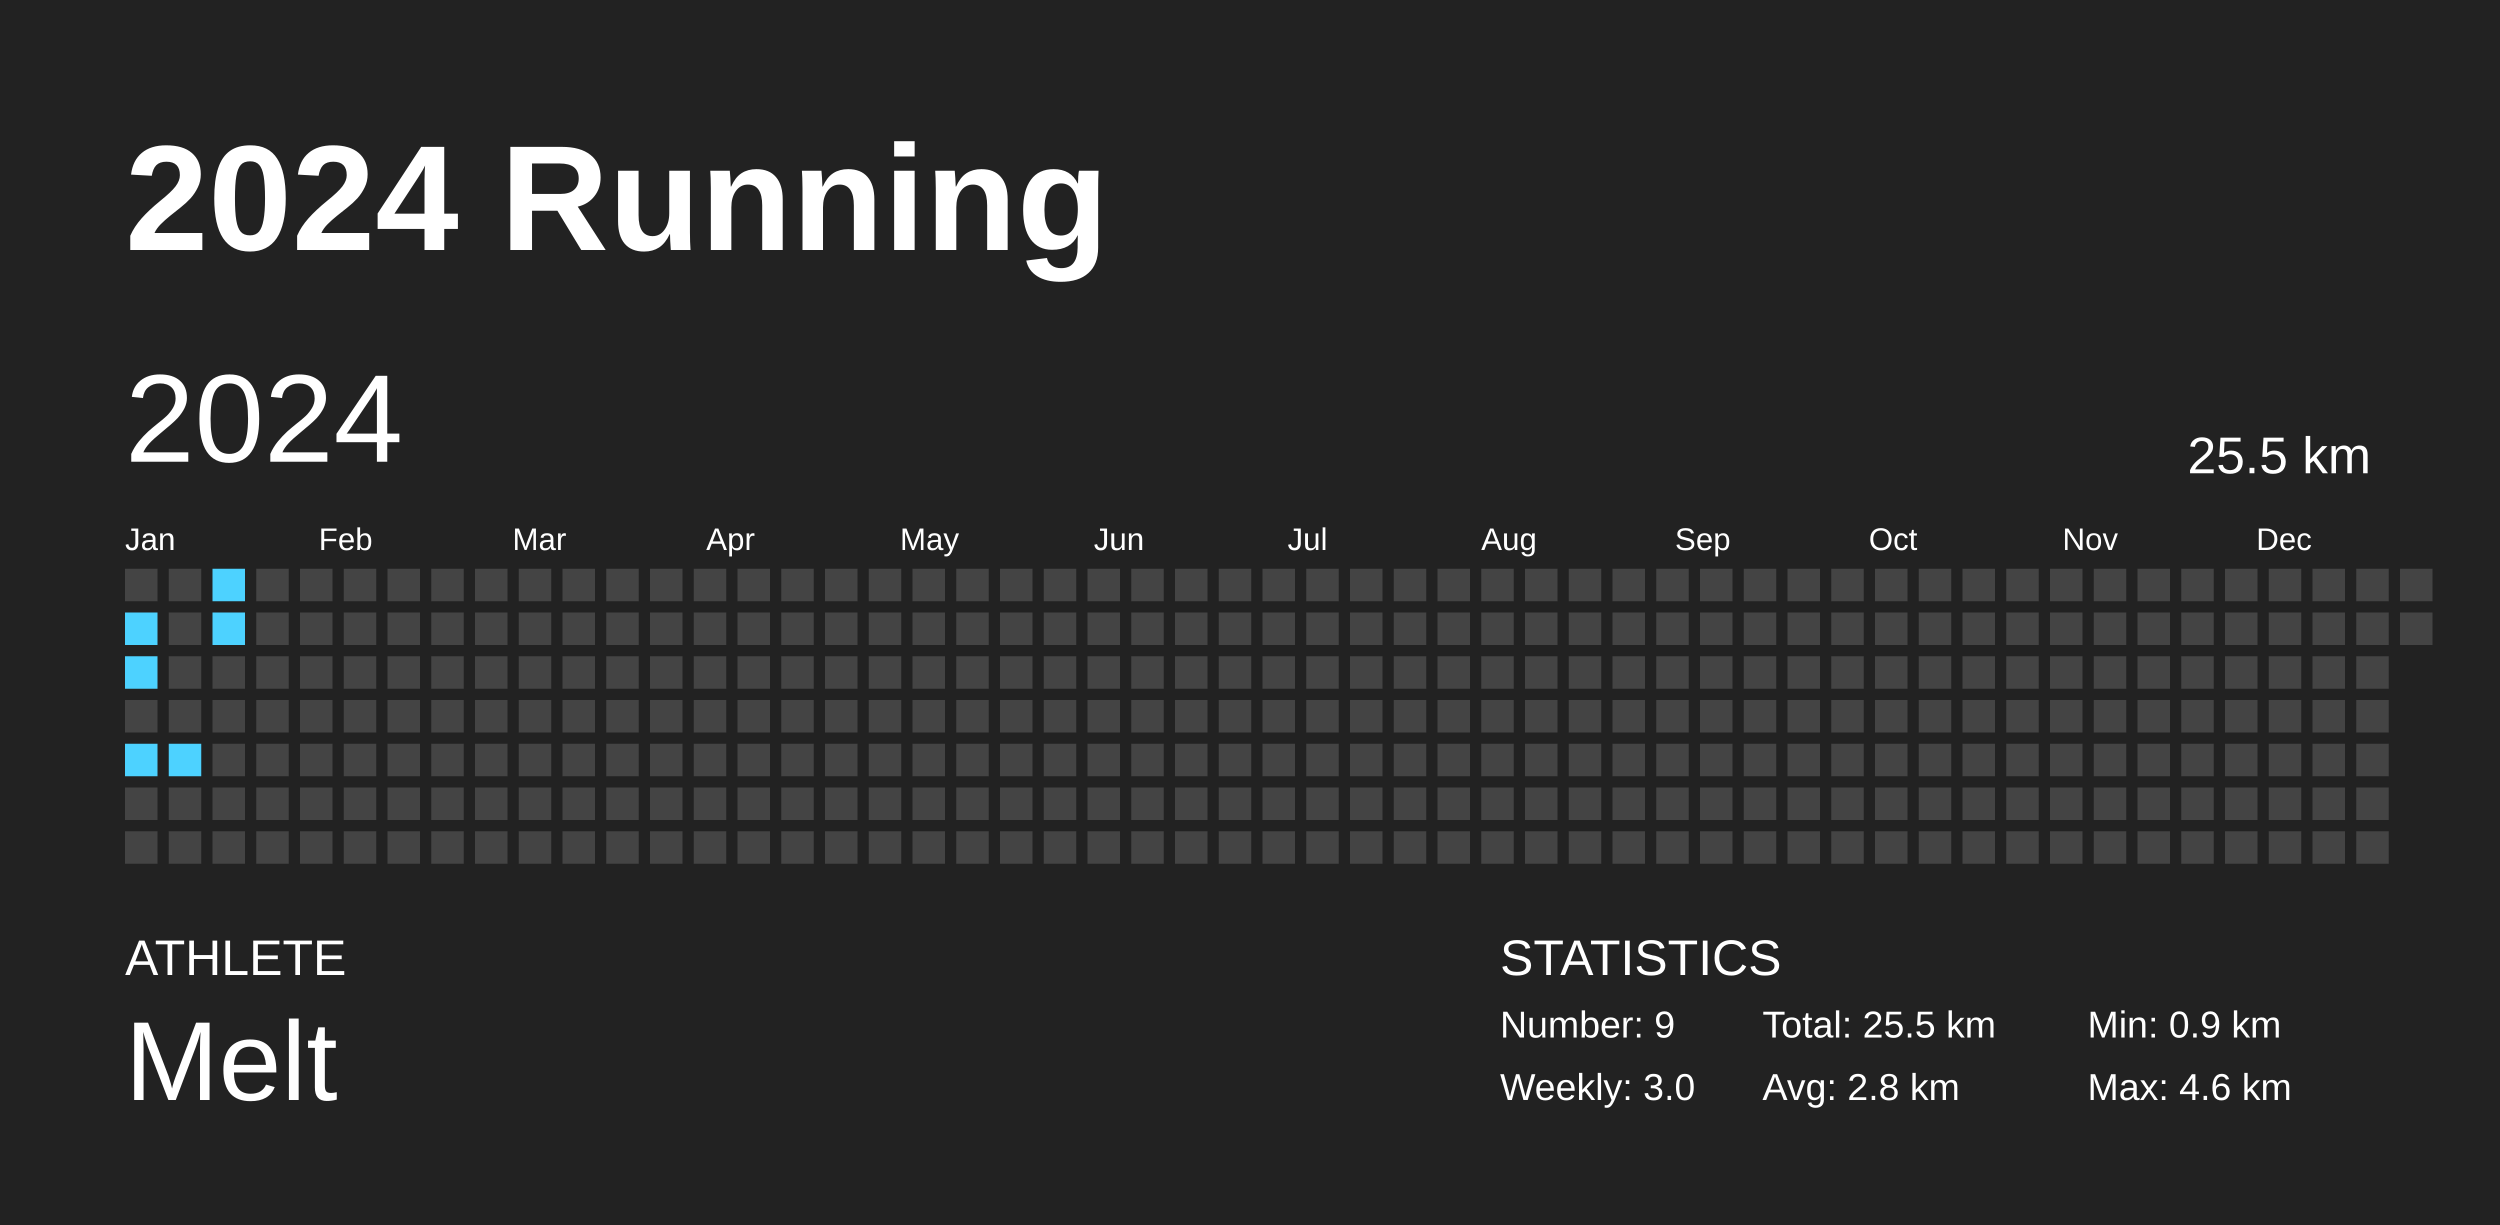
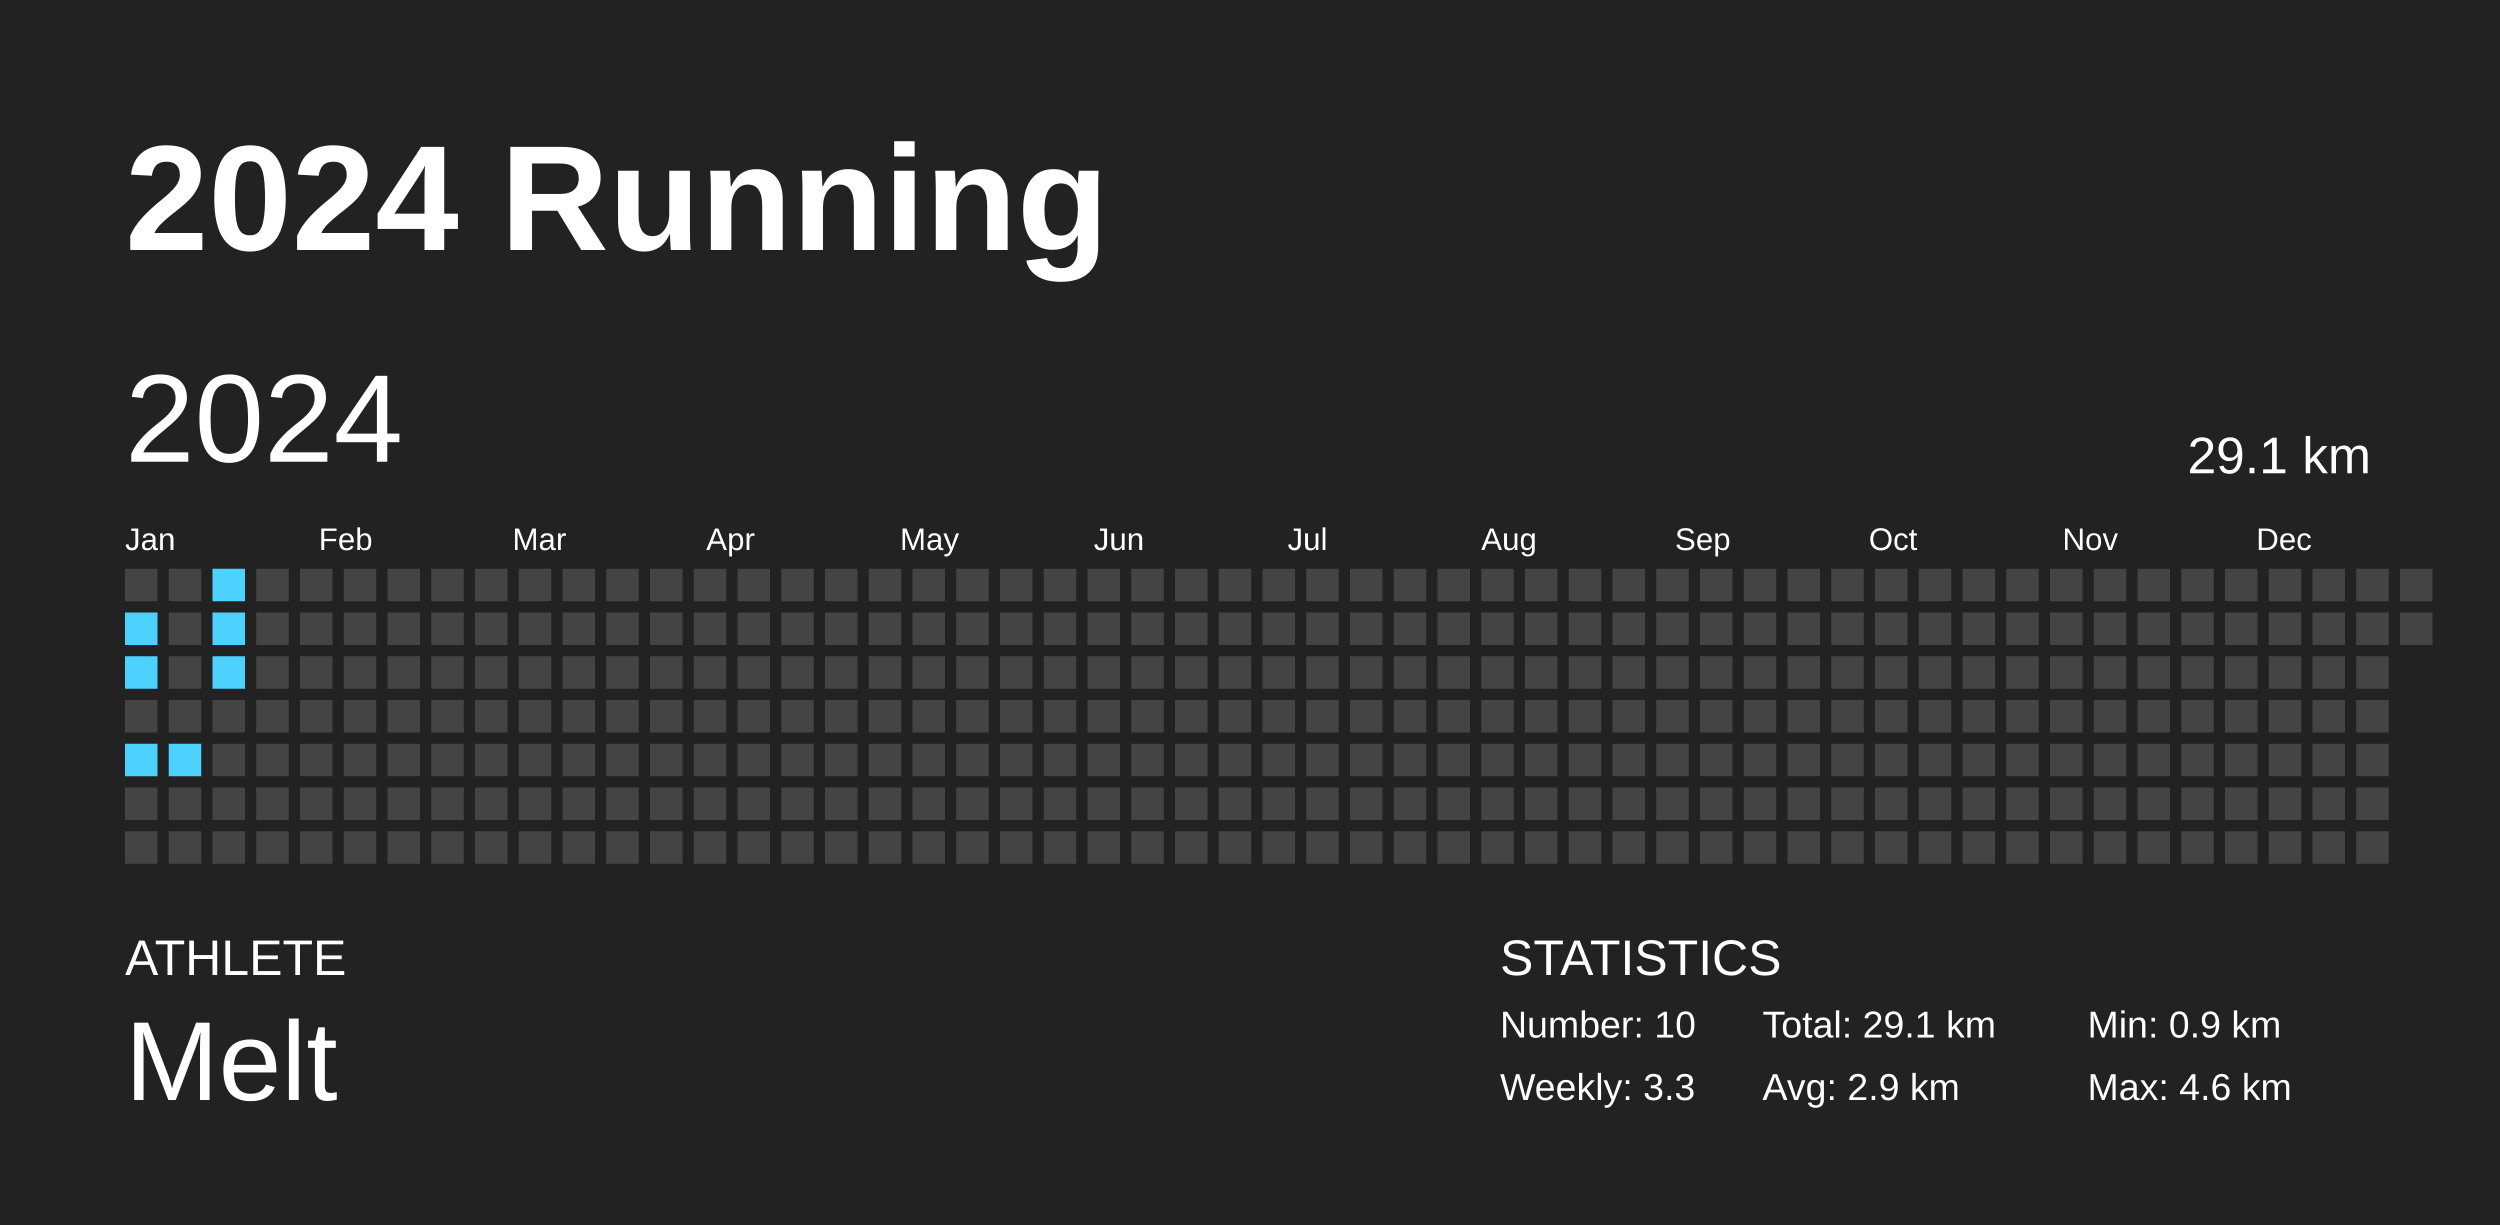
<svg xmlns="http://www.w3.org/2000/svg" baseProfile="full" height="98mm" version="1.1" viewBox="0,0,200,98" width="200mm">
  <defs />
  <rect fill="#222222" height="98" width="200" x="0" y="0" />
  <text fill="#FFFFFF" style="font-size:12px; font-family:Arial; font-weight:bold;" x="10" y="20">2024 Running</text>
  <text fill="#FFFFFF" style="font-size:4px; font-family:Arial" x="10" y="78">ATHLETE</text>
  <text fill="#FFFFFF" style="font-size:9px; font-family:Arial" x="10" y="88">Melt</text>
  <text fill="#FFFFFF" style="font-size:4px; font-family:Arial" x="120" y="78">STATISTICS</text>
-   <text fill="#FFFFFF" style="font-size:3px; font-family:Arial" x="120" y="83">Number: 9</text>
-   <text fill="#FFFFFF" style="font-size:3px; font-family:Arial" x="120" y="88">Weekly: 3.0</text>
-   <text fill="#FFFFFF" style="font-size:3px; font-family:Arial" x="141" y="83">Total: 25.5 km</text>
-   <text fill="#FFFFFF" style="font-size:3px; font-family:Arial" x="141" y="88">Avg: 2.8 km</text>
+   <text fill="#FFFFFF" style="font-size:3px; font-family:Arial" x="120" y="83">Number: 10</text>
+   <text fill="#FFFFFF" style="font-size:3px; font-family:Arial" x="120" y="88">Weekly: 3.3</text>
+   <text fill="#FFFFFF" style="font-size:3px; font-family:Arial" x="141" y="83">Total: 29.1 km</text>
+   <text fill="#FFFFFF" style="font-size:3px; font-family:Arial" x="141" y="88">Avg: 2.9 km</text>
  <text fill="#FFFFFF" style="font-size:3px; font-family:Arial" x="167" y="83">Min: 0.9 km</text>
  <text fill="#FFFFFF" style="font-size:3px; font-family:Arial" x="167" y="88">Max: 4.6 km</text>
  <text dominant-baseline="hanging" fill="#FFFFFF" style="font-size:10.0px; font-family:Arial;" x="10" y="30">2024</text>
-   <text dominant-baseline="hanging" fill="#FFFFFF" style="font-size:4.125px; font-family:Arial;" x="175" y="35">25.5 km</text>
+   <text dominant-baseline="hanging" fill="#FFFFFF" style="font-size:4.125px; font-family:Arial;" x="175" y="35">29.1 km</text>
  <text fill="#FFFFFF" style="font-size:2.5px; font-family:Arial" x="10.0" y="44">Jan</text>
  <text fill="#FFFFFF" style="font-size:2.5px; font-family:Arial" x="25.5" y="44">Feb</text>
  <text fill="#FFFFFF" style="font-size:2.5px; font-family:Arial" x="41.0" y="44">Mar</text>
  <text fill="#FFFFFF" style="font-size:2.5px; font-family:Arial" x="56.5" y="44">Apr</text>
  <text fill="#FFFFFF" style="font-size:2.5px; font-family:Arial" x="72.0" y="44">May</text>
  <text fill="#FFFFFF" style="font-size:2.5px; font-family:Arial" x="87.5" y="44">Jun</text>
  <text fill="#FFFFFF" style="font-size:2.5px; font-family:Arial" x="103.0" y="44">Jul</text>
  <text fill="#FFFFFF" style="font-size:2.5px; font-family:Arial" x="118.5" y="44">Aug</text>
  <text fill="#FFFFFF" style="font-size:2.5px; font-family:Arial" x="134.0" y="44">Sep</text>
  <text fill="#FFFFFF" style="font-size:2.5px; font-family:Arial" x="149.5" y="44">Oct</text>
  <text fill="#FFFFFF" style="font-size:2.5px; font-family:Arial" x="165.0" y="44">Nov</text>
  <text fill="#FFFFFF" style="font-size:2.5px; font-family:Arial" x="180.5" y="44">Dec</text>
  <rect fill="#444444" height="2.6" width="2.6" x="10.0" y="45.5" />
  <rect fill="#4dd2ff" height="2.6" width="2.6" x="10.0" y="49.0" />
  <rect fill="#4dd2ff" height="2.6" width="2.6" x="10.0" y="52.5" />
  <rect fill="#444444" height="2.6" width="2.6" x="10.0" y="56.0" />
  <rect fill="#4dd2ff" height="2.6" width="2.6" x="10.0" y="59.5" />
  <rect fill="#444444" height="2.6" width="2.6" x="10.0" y="63.0" />
  <rect fill="#444444" height="2.6" width="2.6" x="10.0" y="66.5" />
  <rect fill="#444444" height="2.6" width="2.6" x="13.5" y="45.5" />
  <rect fill="#444444" height="2.6" width="2.6" x="13.5" y="49.0" />
  <rect fill="#444444" height="2.6" width="2.6" x="13.5" y="52.5" />
  <rect fill="#444444" height="2.6" width="2.6" x="13.5" y="56.0" />
  <rect fill="#4dd2ff" height="2.6" width="2.6" x="13.5" y="59.5" />
  <rect fill="#444444" height="2.6" width="2.6" x="13.5" y="63.0" />
  <rect fill="#444444" height="2.6" width="2.6" x="13.5" y="66.5" />
  <rect fill="#4dd2ff" height="2.6" width="2.6" x="17.0" y="45.5" />
  <rect fill="#4dd2ff" height="2.6" width="2.6" x="17.0" y="49.0" />
-   <rect fill="#444444" height="2.6" width="2.6" x="17.0" y="52.5" />
+   <rect fill="#4dd2ff" height="2.6" width="2.6" x="17.0" y="52.5" />
  <rect fill="#444444" height="2.6" width="2.6" x="17.0" y="56.0" />
  <rect fill="#444444" height="2.6" width="2.6" x="17.0" y="59.5" />
  <rect fill="#444444" height="2.6" width="2.6" x="17.0" y="63.0" />
  <rect fill="#444444" height="2.6" width="2.6" x="17.0" y="66.5" />
  <rect fill="#444444" height="2.6" width="2.6" x="20.5" y="45.5" />
  <rect fill="#444444" height="2.6" width="2.6" x="20.5" y="49.0" />
  <rect fill="#444444" height="2.6" width="2.6" x="20.5" y="52.5" />
  <rect fill="#444444" height="2.6" width="2.6" x="20.5" y="56.0" />
  <rect fill="#444444" height="2.6" width="2.6" x="20.5" y="59.5" />
  <rect fill="#444444" height="2.6" width="2.6" x="20.5" y="63.0" />
  <rect fill="#444444" height="2.6" width="2.6" x="20.5" y="66.5" />
  <rect fill="#444444" height="2.6" width="2.6" x="24.0" y="45.5" />
  <rect fill="#444444" height="2.6" width="2.6" x="24.0" y="49.0" />
  <rect fill="#444444" height="2.6" width="2.6" x="24.0" y="52.5" />
  <rect fill="#444444" height="2.6" width="2.6" x="24.0" y="56.0" />
  <rect fill="#444444" height="2.6" width="2.6" x="24.0" y="59.5" />
  <rect fill="#444444" height="2.6" width="2.6" x="24.0" y="63.0" />
  <rect fill="#444444" height="2.6" width="2.6" x="24.0" y="66.5" />
  <rect fill="#444444" height="2.6" width="2.6" x="27.5" y="45.5" />
  <rect fill="#444444" height="2.6" width="2.6" x="27.5" y="49.0" />
  <rect fill="#444444" height="2.6" width="2.6" x="27.5" y="52.5" />
  <rect fill="#444444" height="2.6" width="2.6" x="27.5" y="56.0" />
  <rect fill="#444444" height="2.6" width="2.6" x="27.5" y="59.5" />
  <rect fill="#444444" height="2.6" width="2.6" x="27.5" y="63.0" />
  <rect fill="#444444" height="2.6" width="2.6" x="27.5" y="66.5" />
  <rect fill="#444444" height="2.6" width="2.6" x="31.0" y="45.5" />
  <rect fill="#444444" height="2.6" width="2.6" x="31.0" y="49.0" />
  <rect fill="#444444" height="2.6" width="2.6" x="31.0" y="52.5" />
  <rect fill="#444444" height="2.6" width="2.6" x="31.0" y="56.0" />
  <rect fill="#444444" height="2.6" width="2.6" x="31.0" y="59.5" />
  <rect fill="#444444" height="2.6" width="2.6" x="31.0" y="63.0" />
  <rect fill="#444444" height="2.6" width="2.6" x="31.0" y="66.5" />
  <rect fill="#444444" height="2.6" width="2.6" x="34.5" y="45.5" />
  <rect fill="#444444" height="2.6" width="2.6" x="34.5" y="49.0" />
  <rect fill="#444444" height="2.6" width="2.6" x="34.5" y="52.5" />
  <rect fill="#444444" height="2.6" width="2.6" x="34.5" y="56.0" />
  <rect fill="#444444" height="2.6" width="2.6" x="34.5" y="59.5" />
  <rect fill="#444444" height="2.6" width="2.6" x="34.5" y="63.0" />
  <rect fill="#444444" height="2.6" width="2.6" x="34.5" y="66.5" />
  <rect fill="#444444" height="2.6" width="2.6" x="38.0" y="45.5" />
  <rect fill="#444444" height="2.6" width="2.6" x="38.0" y="49.0" />
  <rect fill="#444444" height="2.6" width="2.6" x="38.0" y="52.5" />
  <rect fill="#444444" height="2.6" width="2.6" x="38.0" y="56.0" />
  <rect fill="#444444" height="2.6" width="2.6" x="38.0" y="59.5" />
  <rect fill="#444444" height="2.6" width="2.6" x="38.0" y="63.0" />
  <rect fill="#444444" height="2.6" width="2.6" x="38.0" y="66.5" />
  <rect fill="#444444" height="2.6" width="2.6" x="41.5" y="45.5" />
  <rect fill="#444444" height="2.6" width="2.6" x="41.5" y="49.0" />
  <rect fill="#444444" height="2.6" width="2.6" x="41.5" y="52.5" />
  <rect fill="#444444" height="2.6" width="2.6" x="41.5" y="56.0" />
  <rect fill="#444444" height="2.6" width="2.6" x="41.5" y="59.5" />
  <rect fill="#444444" height="2.6" width="2.6" x="41.5" y="63.0" />
  <rect fill="#444444" height="2.6" width="2.6" x="41.5" y="66.5" />
  <rect fill="#444444" height="2.6" width="2.6" x="45.0" y="45.5" />
  <rect fill="#444444" height="2.6" width="2.6" x="45.0" y="49.0" />
  <rect fill="#444444" height="2.6" width="2.6" x="45.0" y="52.5" />
  <rect fill="#444444" height="2.6" width="2.6" x="45.0" y="56.0" />
  <rect fill="#444444" height="2.6" width="2.6" x="45.0" y="59.5" />
  <rect fill="#444444" height="2.6" width="2.6" x="45.0" y="63.0" />
  <rect fill="#444444" height="2.6" width="2.6" x="45.0" y="66.5" />
  <rect fill="#444444" height="2.6" width="2.6" x="48.5" y="45.5" />
  <rect fill="#444444" height="2.6" width="2.6" x="48.5" y="49.0" />
  <rect fill="#444444" height="2.6" width="2.6" x="48.5" y="52.5" />
  <rect fill="#444444" height="2.6" width="2.6" x="48.5" y="56.0" />
  <rect fill="#444444" height="2.6" width="2.6" x="48.5" y="59.5" />
  <rect fill="#444444" height="2.6" width="2.6" x="48.5" y="63.0" />
  <rect fill="#444444" height="2.6" width="2.6" x="48.5" y="66.5" />
  <rect fill="#444444" height="2.6" width="2.6" x="52.0" y="45.5" />
  <rect fill="#444444" height="2.6" width="2.6" x="52.0" y="49.0" />
  <rect fill="#444444" height="2.6" width="2.6" x="52.0" y="52.5" />
  <rect fill="#444444" height="2.6" width="2.6" x="52.0" y="56.0" />
  <rect fill="#444444" height="2.6" width="2.6" x="52.0" y="59.5" />
  <rect fill="#444444" height="2.6" width="2.6" x="52.0" y="63.0" />
  <rect fill="#444444" height="2.6" width="2.6" x="52.0" y="66.5" />
  <rect fill="#444444" height="2.6" width="2.6" x="55.5" y="45.5" />
  <rect fill="#444444" height="2.6" width="2.6" x="55.5" y="49.0" />
  <rect fill="#444444" height="2.6" width="2.6" x="55.5" y="52.5" />
  <rect fill="#444444" height="2.6" width="2.6" x="55.5" y="56.0" />
  <rect fill="#444444" height="2.6" width="2.6" x="55.5" y="59.5" />
  <rect fill="#444444" height="2.6" width="2.6" x="55.5" y="63.0" />
  <rect fill="#444444" height="2.6" width="2.6" x="55.5" y="66.5" />
  <rect fill="#444444" height="2.6" width="2.6" x="59.0" y="45.5" />
  <rect fill="#444444" height="2.6" width="2.6" x="59.0" y="49.0" />
  <rect fill="#444444" height="2.6" width="2.6" x="59.0" y="52.5" />
  <rect fill="#444444" height="2.6" width="2.6" x="59.0" y="56.0" />
  <rect fill="#444444" height="2.6" width="2.6" x="59.0" y="59.5" />
  <rect fill="#444444" height="2.6" width="2.6" x="59.0" y="63.0" />
  <rect fill="#444444" height="2.6" width="2.6" x="59.0" y="66.5" />
  <rect fill="#444444" height="2.6" width="2.6" x="62.5" y="45.5" />
  <rect fill="#444444" height="2.6" width="2.6" x="62.5" y="49.0" />
  <rect fill="#444444" height="2.6" width="2.6" x="62.5" y="52.5" />
  <rect fill="#444444" height="2.6" width="2.6" x="62.5" y="56.0" />
  <rect fill="#444444" height="2.6" width="2.6" x="62.5" y="59.5" />
  <rect fill="#444444" height="2.6" width="2.6" x="62.5" y="63.0" />
  <rect fill="#444444" height="2.6" width="2.6" x="62.5" y="66.5" />
  <rect fill="#444444" height="2.6" width="2.6" x="66.0" y="45.5" />
  <rect fill="#444444" height="2.6" width="2.6" x="66.0" y="49.0" />
  <rect fill="#444444" height="2.6" width="2.6" x="66.0" y="52.5" />
  <rect fill="#444444" height="2.6" width="2.6" x="66.0" y="56.0" />
  <rect fill="#444444" height="2.6" width="2.6" x="66.0" y="59.5" />
  <rect fill="#444444" height="2.6" width="2.6" x="66.0" y="63.0" />
  <rect fill="#444444" height="2.6" width="2.6" x="66.0" y="66.5" />
  <rect fill="#444444" height="2.6" width="2.6" x="69.5" y="45.5" />
  <rect fill="#444444" height="2.6" width="2.6" x="69.5" y="49.0" />
  <rect fill="#444444" height="2.6" width="2.6" x="69.5" y="52.5" />
  <rect fill="#444444" height="2.6" width="2.6" x="69.5" y="56.0" />
  <rect fill="#444444" height="2.6" width="2.6" x="69.5" y="59.5" />
  <rect fill="#444444" height="2.6" width="2.6" x="69.5" y="63.0" />
  <rect fill="#444444" height="2.6" width="2.6" x="69.5" y="66.5" />
  <rect fill="#444444" height="2.6" width="2.6" x="73.0" y="45.5" />
  <rect fill="#444444" height="2.6" width="2.6" x="73.0" y="49.0" />
  <rect fill="#444444" height="2.6" width="2.6" x="73.0" y="52.5" />
  <rect fill="#444444" height="2.6" width="2.6" x="73.0" y="56.0" />
  <rect fill="#444444" height="2.6" width="2.6" x="73.0" y="59.5" />
  <rect fill="#444444" height="2.6" width="2.6" x="73.0" y="63.0" />
  <rect fill="#444444" height="2.6" width="2.6" x="73.0" y="66.5" />
  <rect fill="#444444" height="2.6" width="2.6" x="76.5" y="45.5" />
  <rect fill="#444444" height="2.6" width="2.6" x="76.5" y="49.0" />
  <rect fill="#444444" height="2.6" width="2.6" x="76.5" y="52.5" />
  <rect fill="#444444" height="2.6" width="2.6" x="76.5" y="56.0" />
  <rect fill="#444444" height="2.6" width="2.6" x="76.5" y="59.5" />
  <rect fill="#444444" height="2.6" width="2.6" x="76.5" y="63.0" />
  <rect fill="#444444" height="2.6" width="2.6" x="76.5" y="66.5" />
  <rect fill="#444444" height="2.6" width="2.6" x="80.0" y="45.5" />
  <rect fill="#444444" height="2.6" width="2.6" x="80.0" y="49.0" />
  <rect fill="#444444" height="2.6" width="2.6" x="80.0" y="52.5" />
  <rect fill="#444444" height="2.6" width="2.6" x="80.0" y="56.0" />
  <rect fill="#444444" height="2.6" width="2.6" x="80.0" y="59.5" />
  <rect fill="#444444" height="2.6" width="2.6" x="80.0" y="63.0" />
  <rect fill="#444444" height="2.6" width="2.6" x="80.0" y="66.5" />
  <rect fill="#444444" height="2.6" width="2.6" x="83.5" y="45.5" />
  <rect fill="#444444" height="2.6" width="2.6" x="83.5" y="49.0" />
  <rect fill="#444444" height="2.6" width="2.6" x="83.5" y="52.5" />
  <rect fill="#444444" height="2.6" width="2.6" x="83.5" y="56.0" />
  <rect fill="#444444" height="2.6" width="2.6" x="83.5" y="59.5" />
  <rect fill="#444444" height="2.6" width="2.6" x="83.5" y="63.0" />
  <rect fill="#444444" height="2.6" width="2.6" x="83.5" y="66.5" />
  <rect fill="#444444" height="2.6" width="2.6" x="87.0" y="45.5" />
  <rect fill="#444444" height="2.6" width="2.6" x="87.0" y="49.0" />
  <rect fill="#444444" height="2.6" width="2.6" x="87.0" y="52.5" />
  <rect fill="#444444" height="2.6" width="2.6" x="87.0" y="56.0" />
  <rect fill="#444444" height="2.6" width="2.6" x="87.0" y="59.5" />
  <rect fill="#444444" height="2.6" width="2.6" x="87.0" y="63.0" />
  <rect fill="#444444" height="2.6" width="2.6" x="87.0" y="66.5" />
  <rect fill="#444444" height="2.6" width="2.6" x="90.5" y="45.5" />
  <rect fill="#444444" height="2.6" width="2.6" x="90.5" y="49.0" />
  <rect fill="#444444" height="2.6" width="2.6" x="90.5" y="52.5" />
  <rect fill="#444444" height="2.6" width="2.6" x="90.5" y="56.0" />
  <rect fill="#444444" height="2.6" width="2.6" x="90.5" y="59.5" />
  <rect fill="#444444" height="2.6" width="2.6" x="90.5" y="63.0" />
  <rect fill="#444444" height="2.6" width="2.6" x="90.5" y="66.5" />
  <rect fill="#444444" height="2.6" width="2.6" x="94.0" y="45.5" />
  <rect fill="#444444" height="2.6" width="2.6" x="94.0" y="49.0" />
  <rect fill="#444444" height="2.6" width="2.6" x="94.0" y="52.5" />
  <rect fill="#444444" height="2.6" width="2.6" x="94.0" y="56.0" />
  <rect fill="#444444" height="2.6" width="2.6" x="94.0" y="59.5" />
  <rect fill="#444444" height="2.6" width="2.6" x="94.0" y="63.0" />
  <rect fill="#444444" height="2.6" width="2.6" x="94.0" y="66.5" />
  <rect fill="#444444" height="2.6" width="2.6" x="97.5" y="45.5" />
  <rect fill="#444444" height="2.6" width="2.6" x="97.5" y="49.0" />
  <rect fill="#444444" height="2.6" width="2.6" x="97.5" y="52.5" />
  <rect fill="#444444" height="2.6" width="2.6" x="97.5" y="56.0" />
  <rect fill="#444444" height="2.6" width="2.6" x="97.5" y="59.5" />
  <rect fill="#444444" height="2.6" width="2.6" x="97.5" y="63.0" />
  <rect fill="#444444" height="2.6" width="2.6" x="97.5" y="66.5" />
  <rect fill="#444444" height="2.6" width="2.6" x="101.0" y="45.5" />
  <rect fill="#444444" height="2.6" width="2.6" x="101.0" y="49.0" />
  <rect fill="#444444" height="2.6" width="2.6" x="101.0" y="52.5" />
  <rect fill="#444444" height="2.6" width="2.6" x="101.0" y="56.0" />
  <rect fill="#444444" height="2.6" width="2.6" x="101.0" y="59.5" />
  <rect fill="#444444" height="2.6" width="2.6" x="101.0" y="63.0" />
  <rect fill="#444444" height="2.6" width="2.6" x="101.0" y="66.5" />
  <rect fill="#444444" height="2.6" width="2.6" x="104.5" y="45.5" />
  <rect fill="#444444" height="2.6" width="2.6" x="104.5" y="49.0" />
  <rect fill="#444444" height="2.6" width="2.6" x="104.5" y="52.5" />
  <rect fill="#444444" height="2.6" width="2.6" x="104.5" y="56.0" />
  <rect fill="#444444" height="2.6" width="2.6" x="104.5" y="59.5" />
  <rect fill="#444444" height="2.6" width="2.6" x="104.5" y="63.0" />
  <rect fill="#444444" height="2.6" width="2.6" x="104.5" y="66.5" />
  <rect fill="#444444" height="2.6" width="2.6" x="108.0" y="45.5" />
  <rect fill="#444444" height="2.6" width="2.6" x="108.0" y="49.0" />
  <rect fill="#444444" height="2.6" width="2.6" x="108.0" y="52.5" />
  <rect fill="#444444" height="2.6" width="2.6" x="108.0" y="56.0" />
  <rect fill="#444444" height="2.6" width="2.6" x="108.0" y="59.5" />
  <rect fill="#444444" height="2.6" width="2.6" x="108.0" y="63.0" />
  <rect fill="#444444" height="2.6" width="2.6" x="108.0" y="66.5" />
  <rect fill="#444444" height="2.6" width="2.6" x="111.5" y="45.5" />
  <rect fill="#444444" height="2.6" width="2.6" x="111.5" y="49.0" />
  <rect fill="#444444" height="2.6" width="2.6" x="111.5" y="52.5" />
  <rect fill="#444444" height="2.6" width="2.6" x="111.5" y="56.0" />
  <rect fill="#444444" height="2.6" width="2.6" x="111.5" y="59.5" />
  <rect fill="#444444" height="2.6" width="2.6" x="111.5" y="63.0" />
  <rect fill="#444444" height="2.6" width="2.6" x="111.5" y="66.5" />
  <rect fill="#444444" height="2.6" width="2.6" x="115.0" y="45.5" />
  <rect fill="#444444" height="2.6" width="2.6" x="115.0" y="49.0" />
  <rect fill="#444444" height="2.6" width="2.6" x="115.0" y="52.5" />
  <rect fill="#444444" height="2.6" width="2.6" x="115.0" y="56.0" />
  <rect fill="#444444" height="2.6" width="2.6" x="115.0" y="59.5" />
  <rect fill="#444444" height="2.6" width="2.6" x="115.0" y="63.0" />
  <rect fill="#444444" height="2.6" width="2.6" x="115.0" y="66.5" />
  <rect fill="#444444" height="2.6" width="2.6" x="118.5" y="45.5" />
  <rect fill="#444444" height="2.6" width="2.6" x="118.5" y="49.0" />
  <rect fill="#444444" height="2.6" width="2.6" x="118.5" y="52.5" />
  <rect fill="#444444" height="2.6" width="2.6" x="118.5" y="56.0" />
  <rect fill="#444444" height="2.6" width="2.6" x="118.5" y="59.5" />
  <rect fill="#444444" height="2.6" width="2.6" x="118.5" y="63.0" />
  <rect fill="#444444" height="2.6" width="2.6" x="118.5" y="66.5" />
  <rect fill="#444444" height="2.6" width="2.6" x="122.0" y="45.5" />
  <rect fill="#444444" height="2.6" width="2.6" x="122.0" y="49.0" />
  <rect fill="#444444" height="2.6" width="2.6" x="122.0" y="52.5" />
  <rect fill="#444444" height="2.6" width="2.6" x="122.0" y="56.0" />
  <rect fill="#444444" height="2.6" width="2.6" x="122.0" y="59.5" />
  <rect fill="#444444" height="2.6" width="2.6" x="122.0" y="63.0" />
  <rect fill="#444444" height="2.6" width="2.6" x="122.0" y="66.5" />
  <rect fill="#444444" height="2.6" width="2.6" x="125.5" y="45.5" />
  <rect fill="#444444" height="2.6" width="2.6" x="125.5" y="49.0" />
  <rect fill="#444444" height="2.6" width="2.6" x="125.5" y="52.5" />
  <rect fill="#444444" height="2.6" width="2.6" x="125.5" y="56.0" />
  <rect fill="#444444" height="2.6" width="2.6" x="125.5" y="59.5" />
  <rect fill="#444444" height="2.6" width="2.6" x="125.5" y="63.0" />
  <rect fill="#444444" height="2.6" width="2.6" x="125.5" y="66.5" />
  <rect fill="#444444" height="2.6" width="2.6" x="129.0" y="45.5" />
  <rect fill="#444444" height="2.6" width="2.6" x="129.0" y="49.0" />
  <rect fill="#444444" height="2.6" width="2.6" x="129.0" y="52.5" />
  <rect fill="#444444" height="2.6" width="2.6" x="129.0" y="56.0" />
  <rect fill="#444444" height="2.6" width="2.6" x="129.0" y="59.5" />
  <rect fill="#444444" height="2.6" width="2.6" x="129.0" y="63.0" />
  <rect fill="#444444" height="2.6" width="2.6" x="129.0" y="66.5" />
  <rect fill="#444444" height="2.6" width="2.6" x="132.5" y="45.5" />
  <rect fill="#444444" height="2.6" width="2.6" x="132.5" y="49.0" />
  <rect fill="#444444" height="2.6" width="2.6" x="132.5" y="52.5" />
  <rect fill="#444444" height="2.6" width="2.6" x="132.5" y="56.0" />
  <rect fill="#444444" height="2.6" width="2.6" x="132.5" y="59.5" />
  <rect fill="#444444" height="2.6" width="2.6" x="132.5" y="63.0" />
  <rect fill="#444444" height="2.6" width="2.6" x="132.5" y="66.5" />
  <rect fill="#444444" height="2.6" width="2.6" x="136.0" y="45.5" />
  <rect fill="#444444" height="2.6" width="2.6" x="136.0" y="49.0" />
  <rect fill="#444444" height="2.6" width="2.6" x="136.0" y="52.5" />
  <rect fill="#444444" height="2.6" width="2.6" x="136.0" y="56.0" />
  <rect fill="#444444" height="2.6" width="2.6" x="136.0" y="59.5" />
  <rect fill="#444444" height="2.6" width="2.6" x="136.0" y="63.0" />
  <rect fill="#444444" height="2.6" width="2.6" x="136.0" y="66.5" />
  <rect fill="#444444" height="2.6" width="2.6" x="139.5" y="45.5" />
  <rect fill="#444444" height="2.6" width="2.6" x="139.5" y="49.0" />
  <rect fill="#444444" height="2.6" width="2.6" x="139.5" y="52.5" />
  <rect fill="#444444" height="2.6" width="2.6" x="139.5" y="56.0" />
  <rect fill="#444444" height="2.6" width="2.6" x="139.5" y="59.5" />
  <rect fill="#444444" height="2.6" width="2.6" x="139.5" y="63.0" />
  <rect fill="#444444" height="2.6" width="2.6" x="139.5" y="66.5" />
  <rect fill="#444444" height="2.6" width="2.6" x="143.0" y="45.5" />
  <rect fill="#444444" height="2.6" width="2.6" x="143.0" y="49.0" />
  <rect fill="#444444" height="2.6" width="2.6" x="143.0" y="52.5" />
  <rect fill="#444444" height="2.6" width="2.6" x="143.0" y="56.0" />
  <rect fill="#444444" height="2.6" width="2.6" x="143.0" y="59.5" />
  <rect fill="#444444" height="2.6" width="2.6" x="143.0" y="63.0" />
  <rect fill="#444444" height="2.6" width="2.6" x="143.0" y="66.5" />
  <rect fill="#444444" height="2.6" width="2.6" x="146.5" y="45.5" />
  <rect fill="#444444" height="2.6" width="2.6" x="146.5" y="49.0" />
  <rect fill="#444444" height="2.6" width="2.6" x="146.5" y="52.5" />
  <rect fill="#444444" height="2.6" width="2.6" x="146.5" y="56.0" />
  <rect fill="#444444" height="2.6" width="2.6" x="146.5" y="59.5" />
  <rect fill="#444444" height="2.6" width="2.6" x="146.5" y="63.0" />
  <rect fill="#444444" height="2.6" width="2.6" x="146.5" y="66.5" />
  <rect fill="#444444" height="2.6" width="2.6" x="150.0" y="45.5" />
  <rect fill="#444444" height="2.6" width="2.6" x="150.0" y="49.0" />
  <rect fill="#444444" height="2.6" width="2.6" x="150.0" y="52.5" />
  <rect fill="#444444" height="2.6" width="2.6" x="150.0" y="56.0" />
  <rect fill="#444444" height="2.6" width="2.6" x="150.0" y="59.5" />
  <rect fill="#444444" height="2.6" width="2.6" x="150.0" y="63.0" />
  <rect fill="#444444" height="2.6" width="2.6" x="150.0" y="66.5" />
  <rect fill="#444444" height="2.6" width="2.6" x="153.5" y="45.5" />
  <rect fill="#444444" height="2.6" width="2.6" x="153.5" y="49.0" />
  <rect fill="#444444" height="2.6" width="2.6" x="153.5" y="52.5" />
  <rect fill="#444444" height="2.6" width="2.6" x="153.5" y="56.0" />
  <rect fill="#444444" height="2.6" width="2.6" x="153.5" y="59.5" />
  <rect fill="#444444" height="2.6" width="2.6" x="153.5" y="63.0" />
  <rect fill="#444444" height="2.6" width="2.6" x="153.5" y="66.5" />
  <rect fill="#444444" height="2.6" width="2.6" x="157.0" y="45.5" />
  <rect fill="#444444" height="2.6" width="2.6" x="157.0" y="49.0" />
  <rect fill="#444444" height="2.6" width="2.6" x="157.0" y="52.5" />
  <rect fill="#444444" height="2.6" width="2.6" x="157.0" y="56.0" />
  <rect fill="#444444" height="2.6" width="2.6" x="157.0" y="59.5" />
  <rect fill="#444444" height="2.6" width="2.6" x="157.0" y="63.0" />
  <rect fill="#444444" height="2.6" width="2.6" x="157.0" y="66.5" />
  <rect fill="#444444" height="2.6" width="2.6" x="160.5" y="45.5" />
  <rect fill="#444444" height="2.6" width="2.6" x="160.5" y="49.0" />
  <rect fill="#444444" height="2.6" width="2.6" x="160.5" y="52.5" />
  <rect fill="#444444" height="2.6" width="2.6" x="160.5" y="56.0" />
  <rect fill="#444444" height="2.6" width="2.6" x="160.5" y="59.5" />
  <rect fill="#444444" height="2.6" width="2.6" x="160.5" y="63.0" />
  <rect fill="#444444" height="2.6" width="2.6" x="160.5" y="66.5" />
  <rect fill="#444444" height="2.6" width="2.6" x="164.0" y="45.5" />
  <rect fill="#444444" height="2.6" width="2.6" x="164.0" y="49.0" />
  <rect fill="#444444" height="2.6" width="2.6" x="164.0" y="52.5" />
  <rect fill="#444444" height="2.6" width="2.6" x="164.0" y="56.0" />
  <rect fill="#444444" height="2.6" width="2.6" x="164.0" y="59.5" />
  <rect fill="#444444" height="2.6" width="2.6" x="164.0" y="63.0" />
  <rect fill="#444444" height="2.6" width="2.6" x="164.0" y="66.5" />
  <rect fill="#444444" height="2.6" width="2.6" x="167.5" y="45.5" />
  <rect fill="#444444" height="2.6" width="2.6" x="167.5" y="49.0" />
  <rect fill="#444444" height="2.6" width="2.6" x="167.5" y="52.5" />
  <rect fill="#444444" height="2.6" width="2.6" x="167.5" y="56.0" />
  <rect fill="#444444" height="2.6" width="2.6" x="167.5" y="59.5" />
  <rect fill="#444444" height="2.6" width="2.6" x="167.5" y="63.0" />
  <rect fill="#444444" height="2.6" width="2.6" x="167.5" y="66.5" />
  <rect fill="#444444" height="2.6" width="2.6" x="171.0" y="45.5" />
  <rect fill="#444444" height="2.6" width="2.6" x="171.0" y="49.0" />
  <rect fill="#444444" height="2.6" width="2.6" x="171.0" y="52.5" />
  <rect fill="#444444" height="2.6" width="2.6" x="171.0" y="56.0" />
  <rect fill="#444444" height="2.6" width="2.6" x="171.0" y="59.5" />
  <rect fill="#444444" height="2.6" width="2.6" x="171.0" y="63.0" />
  <rect fill="#444444" height="2.6" width="2.6" x="171.0" y="66.5" />
  <rect fill="#444444" height="2.6" width="2.6" x="174.5" y="45.5" />
  <rect fill="#444444" height="2.6" width="2.6" x="174.5" y="49.0" />
  <rect fill="#444444" height="2.6" width="2.6" x="174.5" y="52.5" />
  <rect fill="#444444" height="2.6" width="2.6" x="174.5" y="56.0" />
  <rect fill="#444444" height="2.6" width="2.6" x="174.5" y="59.5" />
  <rect fill="#444444" height="2.6" width="2.6" x="174.5" y="63.0" />
  <rect fill="#444444" height="2.6" width="2.6" x="174.5" y="66.5" />
  <rect fill="#444444" height="2.6" width="2.6" x="178.0" y="45.5" />
  <rect fill="#444444" height="2.6" width="2.6" x="178.0" y="49.0" />
  <rect fill="#444444" height="2.6" width="2.6" x="178.0" y="52.5" />
  <rect fill="#444444" height="2.6" width="2.6" x="178.0" y="56.0" />
  <rect fill="#444444" height="2.6" width="2.6" x="178.0" y="59.5" />
  <rect fill="#444444" height="2.6" width="2.6" x="178.0" y="63.0" />
  <rect fill="#444444" height="2.6" width="2.6" x="178.0" y="66.5" />
  <rect fill="#444444" height="2.6" width="2.6" x="181.5" y="45.5" />
  <rect fill="#444444" height="2.6" width="2.6" x="181.5" y="49.0" />
  <rect fill="#444444" height="2.6" width="2.6" x="181.5" y="52.5" />
  <rect fill="#444444" height="2.6" width="2.6" x="181.5" y="56.0" />
  <rect fill="#444444" height="2.6" width="2.6" x="181.5" y="59.5" />
  <rect fill="#444444" height="2.6" width="2.6" x="181.5" y="63.0" />
  <rect fill="#444444" height="2.6" width="2.6" x="181.5" y="66.5" />
  <rect fill="#444444" height="2.6" width="2.6" x="185.0" y="45.5" />
  <rect fill="#444444" height="2.6" width="2.6" x="185.0" y="49.0" />
  <rect fill="#444444" height="2.6" width="2.6" x="185.0" y="52.5" />
  <rect fill="#444444" height="2.6" width="2.6" x="185.0" y="56.0" />
  <rect fill="#444444" height="2.6" width="2.6" x="185.0" y="59.5" />
  <rect fill="#444444" height="2.6" width="2.6" x="185.0" y="63.0" />
  <rect fill="#444444" height="2.6" width="2.6" x="185.0" y="66.5" />
  <rect fill="#444444" height="2.6" width="2.6" x="188.5" y="45.5" />
  <rect fill="#444444" height="2.6" width="2.6" x="188.5" y="49.0" />
  <rect fill="#444444" height="2.6" width="2.6" x="188.5" y="52.5" />
  <rect fill="#444444" height="2.6" width="2.6" x="188.5" y="56.0" />
  <rect fill="#444444" height="2.6" width="2.6" x="188.5" y="59.5" />
  <rect fill="#444444" height="2.6" width="2.6" x="188.5" y="63.0" />
  <rect fill="#444444" height="2.6" width="2.6" x="188.5" y="66.5" />
  <rect fill="#444444" height="2.6" width="2.6" x="192.0" y="45.5" />
  <rect fill="#444444" height="2.6" width="2.6" x="192.0" y="49.0" />
</svg>
